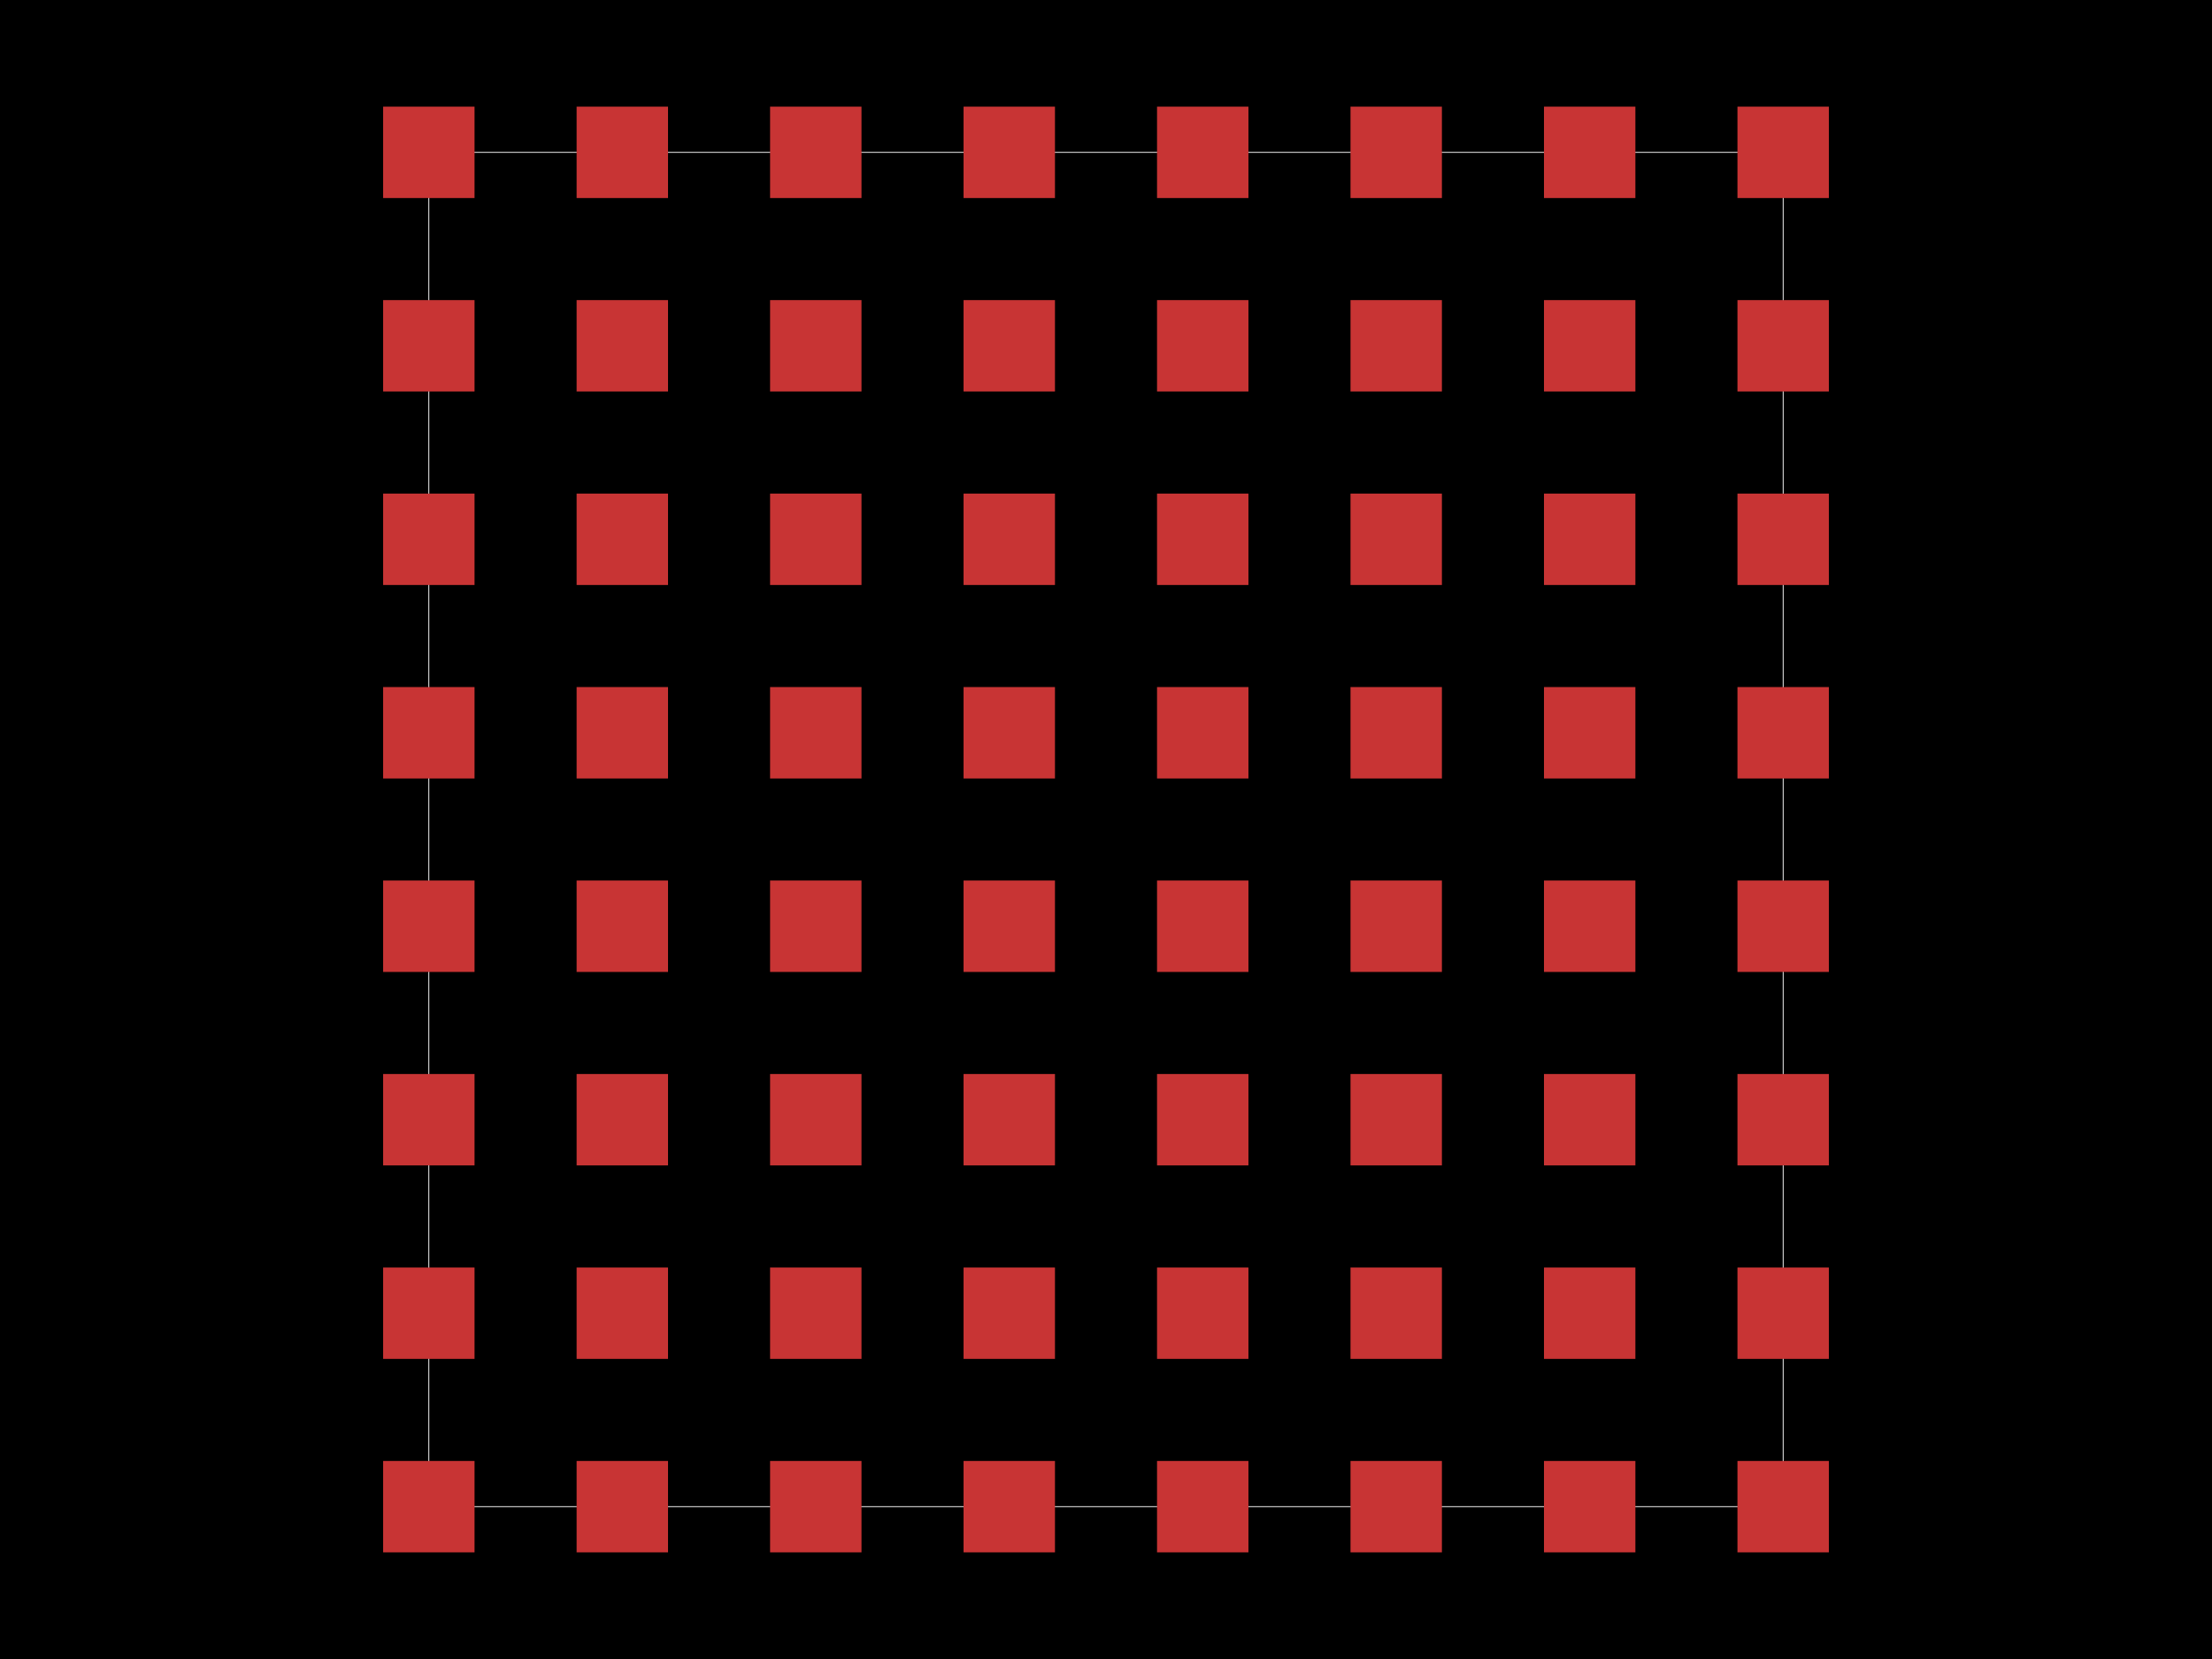
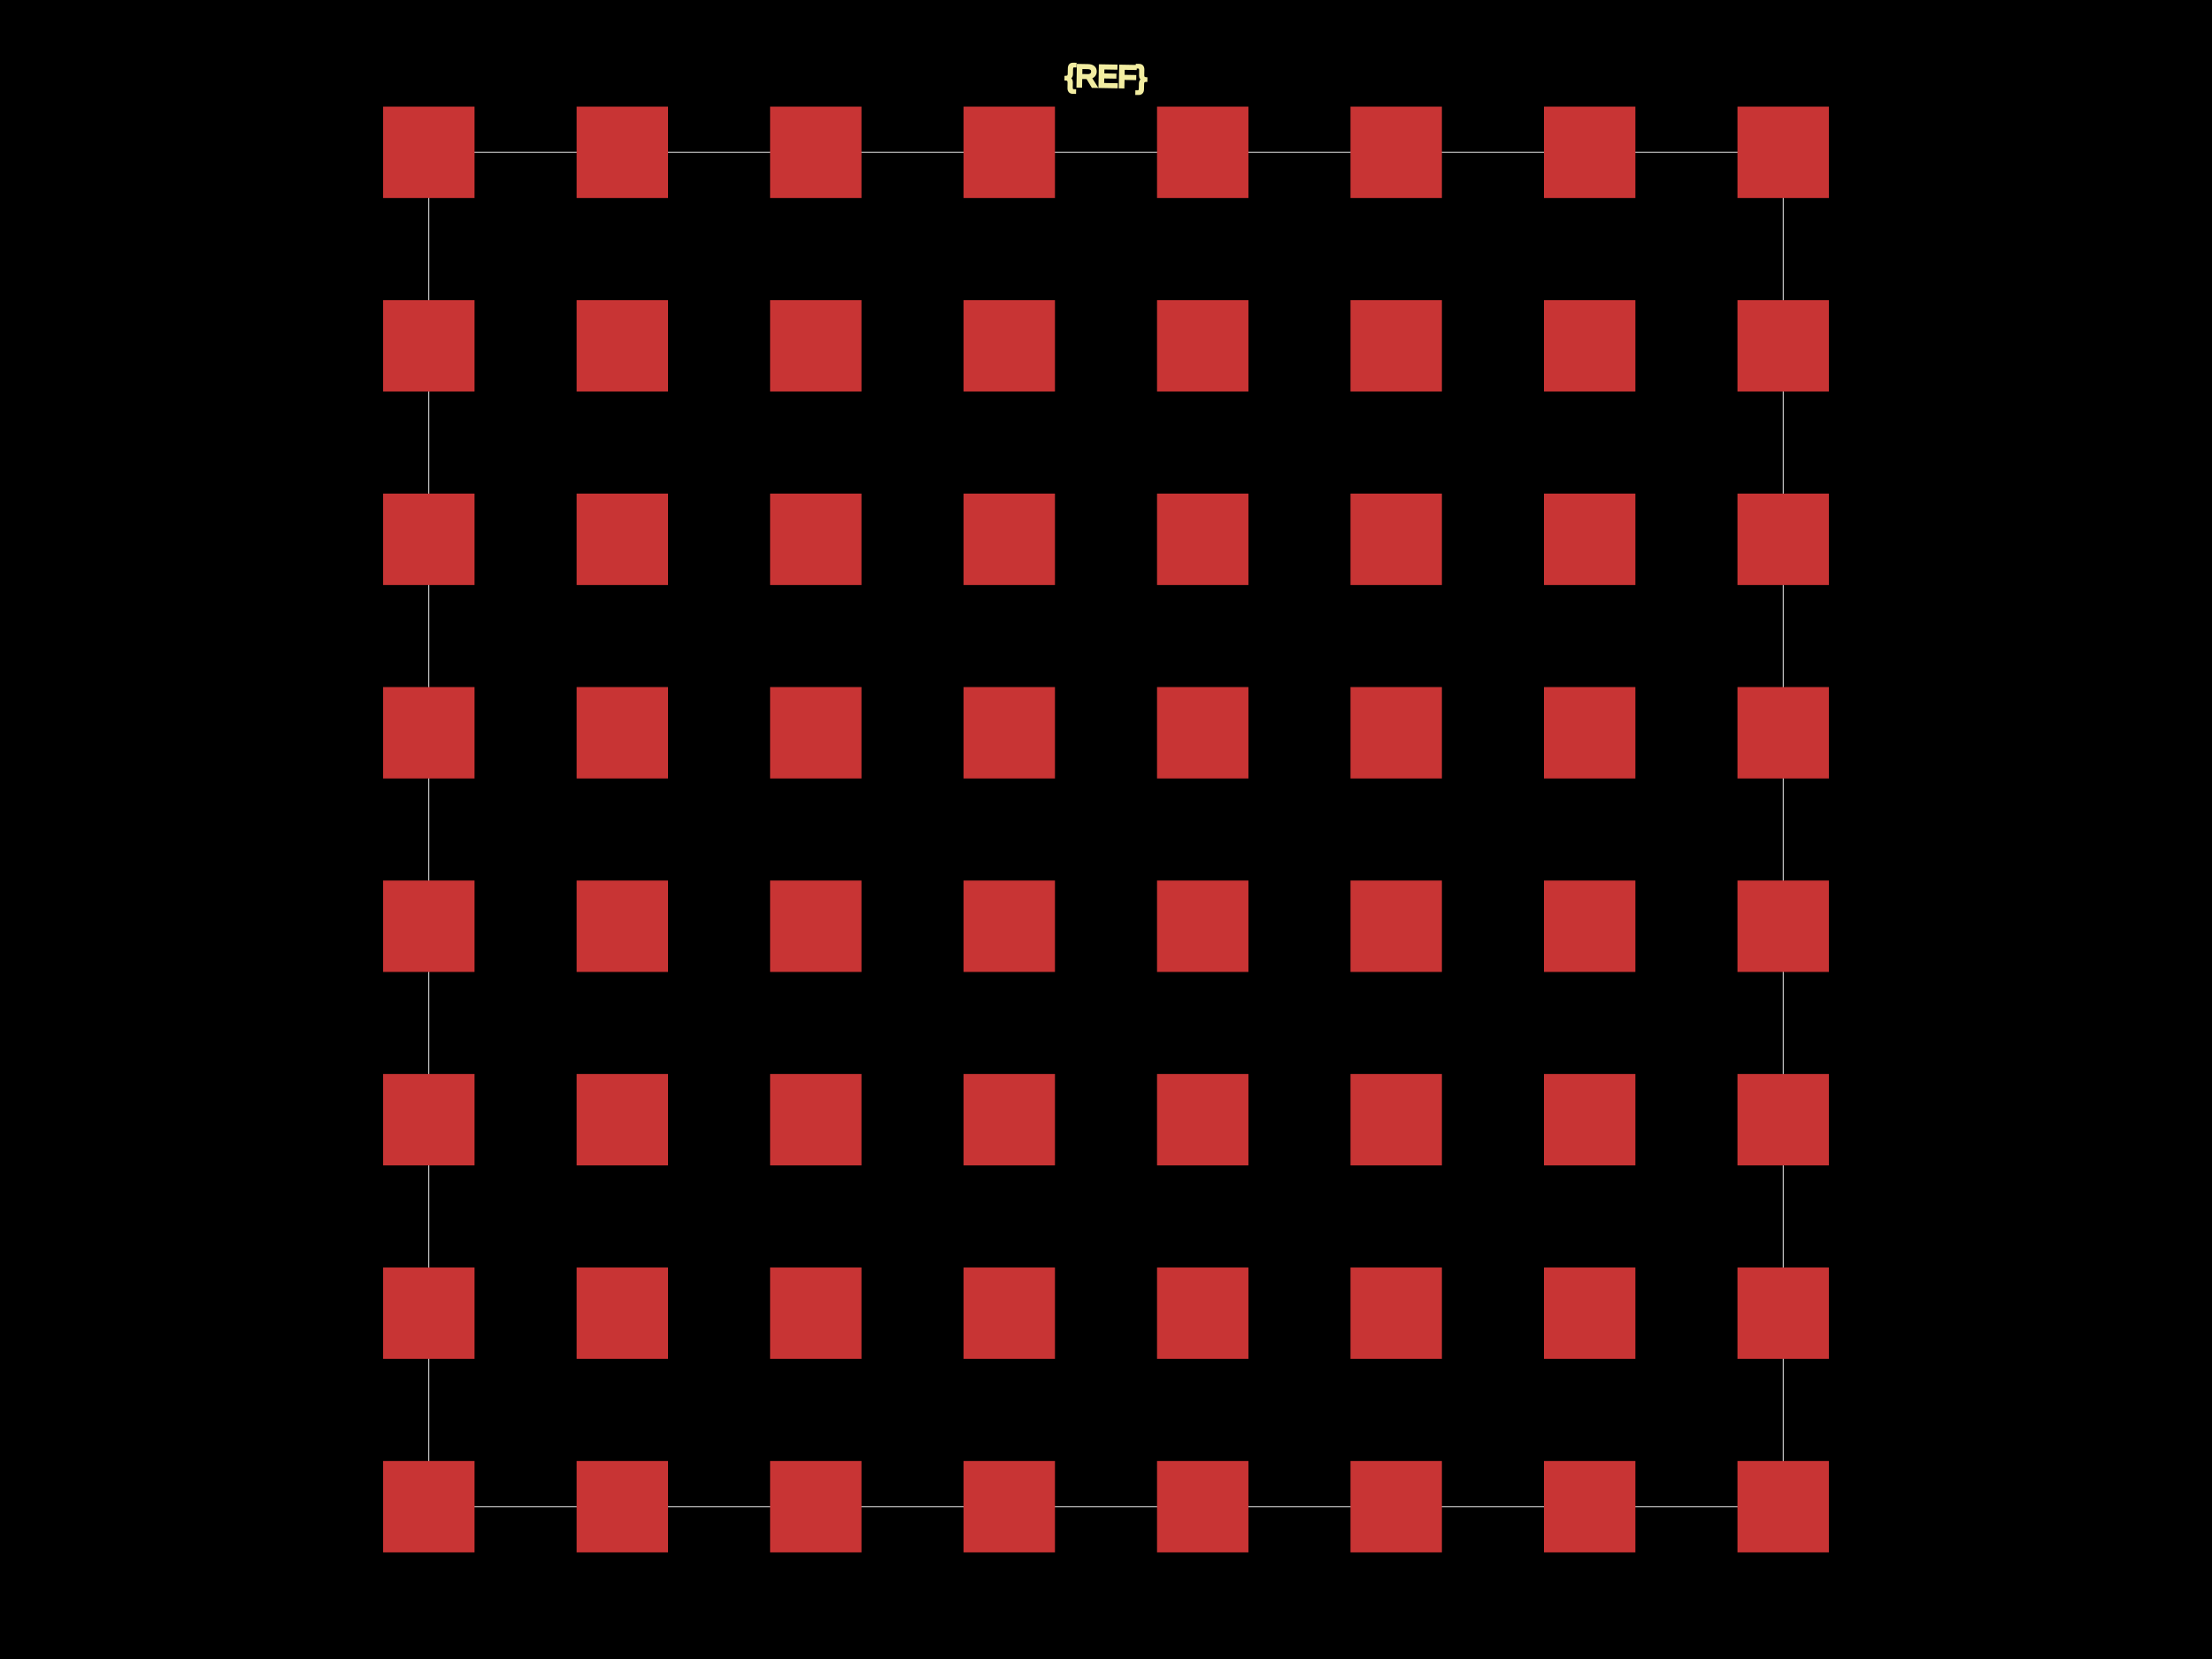
<svg xmlns="http://www.w3.org/2000/svg" width="800" height="600">
  <style>
              .boundary { fill: #000; }
              .pcb-board { fill: none; }
              .pcb-trace { fill: none; }
              .pcb-hole-outer { fill: rgb(200, 52, 52); }
              .pcb-hole-inner { fill: rgb(255, 38, 226); }
              .pcb-pad { }
              .pcb-boundary { fill: none; stroke: #fff; stroke-width: 0.3; }
              .pcb-silkscreen { fill: none; }
              .pcb-silkscreen-top { stroke: #f2eda1; }
              .pcb-silkscreen-bottom { stroke: #f2eda1; }
              .pcb-silkscreen-text { fill: #f2eda1; }
            </style>
  <rect class="boundary" x="0" y="0" width="800" height="600" />
  <rect class="pcb-boundary" x="155.096" y="55.096" width="489.807" height="489.807" />
  <rect class="pcb-pad" fill="rgb(200, 52, 52)" x="138.567" y="38.567" width="33.058" height="33.058" />
  <rect class="pcb-pad" fill="rgb(200, 52, 52)" x="208.54" y="38.567" width="33.058" height="33.058" />
  <rect class="pcb-pad" fill="rgb(200, 52, 52)" x="278.512" y="38.567" width="33.058" height="33.058" />
  <rect class="pcb-pad" fill="rgb(200, 52, 52)" x="348.485" y="38.567" width="33.058" height="33.058" />
  <rect class="pcb-pad" fill="rgb(200, 52, 52)" x="418.457" y="38.567" width="33.058" height="33.058" />
  <rect class="pcb-pad" fill="rgb(200, 52, 52)" x="488.43" y="38.567" width="33.058" height="33.058" />
  <rect class="pcb-pad" fill="rgb(200, 52, 52)" x="558.402" y="38.567" width="33.058" height="33.058" />
  <rect class="pcb-pad" fill="rgb(200, 52, 52)" x="628.375" y="38.567" width="33.058" height="33.058" />
  <rect class="pcb-pad" fill="rgb(200, 52, 52)" x="138.567" y="108.54" width="33.058" height="33.058" />
  <rect class="pcb-pad" fill="rgb(200, 52, 52)" x="208.54" y="108.54" width="33.058" height="33.058" />
  <rect class="pcb-pad" fill="rgb(200, 52, 52)" x="278.512" y="108.54" width="33.058" height="33.058" />
  <rect class="pcb-pad" fill="rgb(200, 52, 52)" x="348.485" y="108.54" width="33.058" height="33.058" />
  <rect class="pcb-pad" fill="rgb(200, 52, 52)" x="418.457" y="108.54" width="33.058" height="33.058" />
  <rect class="pcb-pad" fill="rgb(200, 52, 52)" x="488.43" y="108.54" width="33.058" height="33.058" />
  <rect class="pcb-pad" fill="rgb(200, 52, 52)" x="558.402" y="108.54" width="33.058" height="33.058" />
  <rect class="pcb-pad" fill="rgb(200, 52, 52)" x="628.375" y="108.54" width="33.058" height="33.058" />
  <rect class="pcb-pad" fill="rgb(200, 52, 52)" x="138.567" y="178.512" width="33.058" height="33.058" />
  <rect class="pcb-pad" fill="rgb(200, 52, 52)" x="208.54" y="178.512" width="33.058" height="33.058" />
  <rect class="pcb-pad" fill="rgb(200, 52, 52)" x="278.512" y="178.512" width="33.058" height="33.058" />
  <rect class="pcb-pad" fill="rgb(200, 52, 52)" x="348.485" y="178.512" width="33.058" height="33.058" />
  <rect class="pcb-pad" fill="rgb(200, 52, 52)" x="418.457" y="178.512" width="33.058" height="33.058" />
  <rect class="pcb-pad" fill="rgb(200, 52, 52)" x="488.43" y="178.512" width="33.058" height="33.058" />
  <rect class="pcb-pad" fill="rgb(200, 52, 52)" x="558.402" y="178.512" width="33.058" height="33.058" />
  <rect class="pcb-pad" fill="rgb(200, 52, 52)" x="628.375" y="178.512" width="33.058" height="33.058" />
  <rect class="pcb-pad" fill="rgb(200, 52, 52)" x="138.567" y="248.485" width="33.058" height="33.058" />
  <rect class="pcb-pad" fill="rgb(200, 52, 52)" x="208.54" y="248.485" width="33.058" height="33.058" />
  <rect class="pcb-pad" fill="rgb(200, 52, 52)" x="278.512" y="248.485" width="33.058" height="33.058" />
  <rect class="pcb-pad" fill="rgb(200, 52, 52)" x="348.485" y="248.485" width="33.058" height="33.058" />
  <rect class="pcb-pad" fill="rgb(200, 52, 52)" x="418.457" y="248.485" width="33.058" height="33.058" />
  <rect class="pcb-pad" fill="rgb(200, 52, 52)" x="488.43" y="248.485" width="33.058" height="33.058" />
  <rect class="pcb-pad" fill="rgb(200, 52, 52)" x="558.402" y="248.485" width="33.058" height="33.058" />
  <rect class="pcb-pad" fill="rgb(200, 52, 52)" x="628.375" y="248.485" width="33.058" height="33.058" />
  <rect class="pcb-pad" fill="rgb(200, 52, 52)" x="138.567" y="318.457" width="33.058" height="33.058" />
  <rect class="pcb-pad" fill="rgb(200, 52, 52)" x="208.54" y="318.457" width="33.058" height="33.058" />
  <rect class="pcb-pad" fill="rgb(200, 52, 52)" x="278.512" y="318.457" width="33.058" height="33.058" />
  <rect class="pcb-pad" fill="rgb(200, 52, 52)" x="348.485" y="318.457" width="33.058" height="33.058" />
  <rect class="pcb-pad" fill="rgb(200, 52, 52)" x="418.457" y="318.457" width="33.058" height="33.058" />
  <rect class="pcb-pad" fill="rgb(200, 52, 52)" x="488.43" y="318.457" width="33.058" height="33.058" />
  <rect class="pcb-pad" fill="rgb(200, 52, 52)" x="558.402" y="318.457" width="33.058" height="33.058" />
  <rect class="pcb-pad" fill="rgb(200, 52, 52)" x="628.375" y="318.457" width="33.058" height="33.058" />
  <rect class="pcb-pad" fill="rgb(200, 52, 52)" x="138.567" y="388.43" width="33.058" height="33.058" />
  <rect class="pcb-pad" fill="rgb(200, 52, 52)" x="208.54" y="388.43" width="33.058" height="33.058" />
  <rect class="pcb-pad" fill="rgb(200, 52, 52)" x="278.512" y="388.43" width="33.058" height="33.058" />
  <rect class="pcb-pad" fill="rgb(200, 52, 52)" x="348.485" y="388.43" width="33.058" height="33.058" />
  <rect class="pcb-pad" fill="rgb(200, 52, 52)" x="418.457" y="388.43" width="33.058" height="33.058" />
  <rect class="pcb-pad" fill="rgb(200, 52, 52)" x="488.43" y="388.43" width="33.058" height="33.058" />
  <rect class="pcb-pad" fill="rgb(200, 52, 52)" x="558.402" y="388.43" width="33.058" height="33.058" />
  <rect class="pcb-pad" fill="rgb(200, 52, 52)" x="628.375" y="388.43" width="33.058" height="33.058" />
  <rect class="pcb-pad" fill="rgb(200, 52, 52)" x="138.567" y="458.402" width="33.058" height="33.058" />
  <rect class="pcb-pad" fill="rgb(200, 52, 52)" x="208.54" y="458.402" width="33.058" height="33.058" />
  <rect class="pcb-pad" fill="rgb(200, 52, 52)" x="278.512" y="458.402" width="33.058" height="33.058" />
  <rect class="pcb-pad" fill="rgb(200, 52, 52)" x="348.485" y="458.402" width="33.058" height="33.058" />
  <rect class="pcb-pad" fill="rgb(200, 52, 52)" x="418.457" y="458.402" width="33.058" height="33.058" />
  <rect class="pcb-pad" fill="rgb(200, 52, 52)" x="488.43" y="458.402" width="33.058" height="33.058" />
  <rect class="pcb-pad" fill="rgb(200, 52, 52)" x="558.402" y="458.402" width="33.058" height="33.058" />
  <rect class="pcb-pad" fill="rgb(200, 52, 52)" x="628.375" y="458.402" width="33.058" height="33.058" />
  <rect class="pcb-pad" fill="rgb(200, 52, 52)" x="138.567" y="528.375" width="33.058" height="33.058" />
  <rect class="pcb-pad" fill="rgb(200, 52, 52)" x="208.54" y="528.375" width="33.058" height="33.058" />
  <rect class="pcb-pad" fill="rgb(200, 52, 52)" x="278.512" y="528.375" width="33.058" height="33.058" />
  <rect class="pcb-pad" fill="rgb(200, 52, 52)" x="348.485" y="528.375" width="33.058" height="33.058" />
  <rect class="pcb-pad" fill="rgb(200, 52, 52)" x="418.457" y="528.375" width="33.058" height="33.058" />
  <rect class="pcb-pad" fill="rgb(200, 52, 52)" x="488.43" y="528.375" width="33.058" height="33.058" />
  <rect class="pcb-pad" fill="rgb(200, 52, 52)" x="558.402" y="528.375" width="33.058" height="33.058" />
  <rect class="pcb-pad" fill="rgb(200, 52, 52)" x="628.375" y="528.375" width="33.058" height="33.058" />
-   <text x="0" y="0" font-family="Arial, sans-serif" font-size="11.019" text-anchor="middle" dominant-baseline="central" transform="matrix(0.9998477,0.01745241,-0.01745241,0.9998477,155.0964,-224.7934)" class="pcb-silkscreen-text pcb-silkscreen-top" data-pcb-silkscreen-text-id="pcb_component_1">{REF}</text>
+   <text x="0" y="0" font-family="Arial, sans-serif" font-size="11.019" text-anchor="middle" dominant-baseline="central" transform="matrix(0.9998477,0.01745241,-0.01745241,0.9998477,400,27.54821)" class="pcb-silkscreen-text pcb-silkscreen-top" data-pcb-silkscreen-text-id="pcb_component_1">{REF}</text>
</svg>
